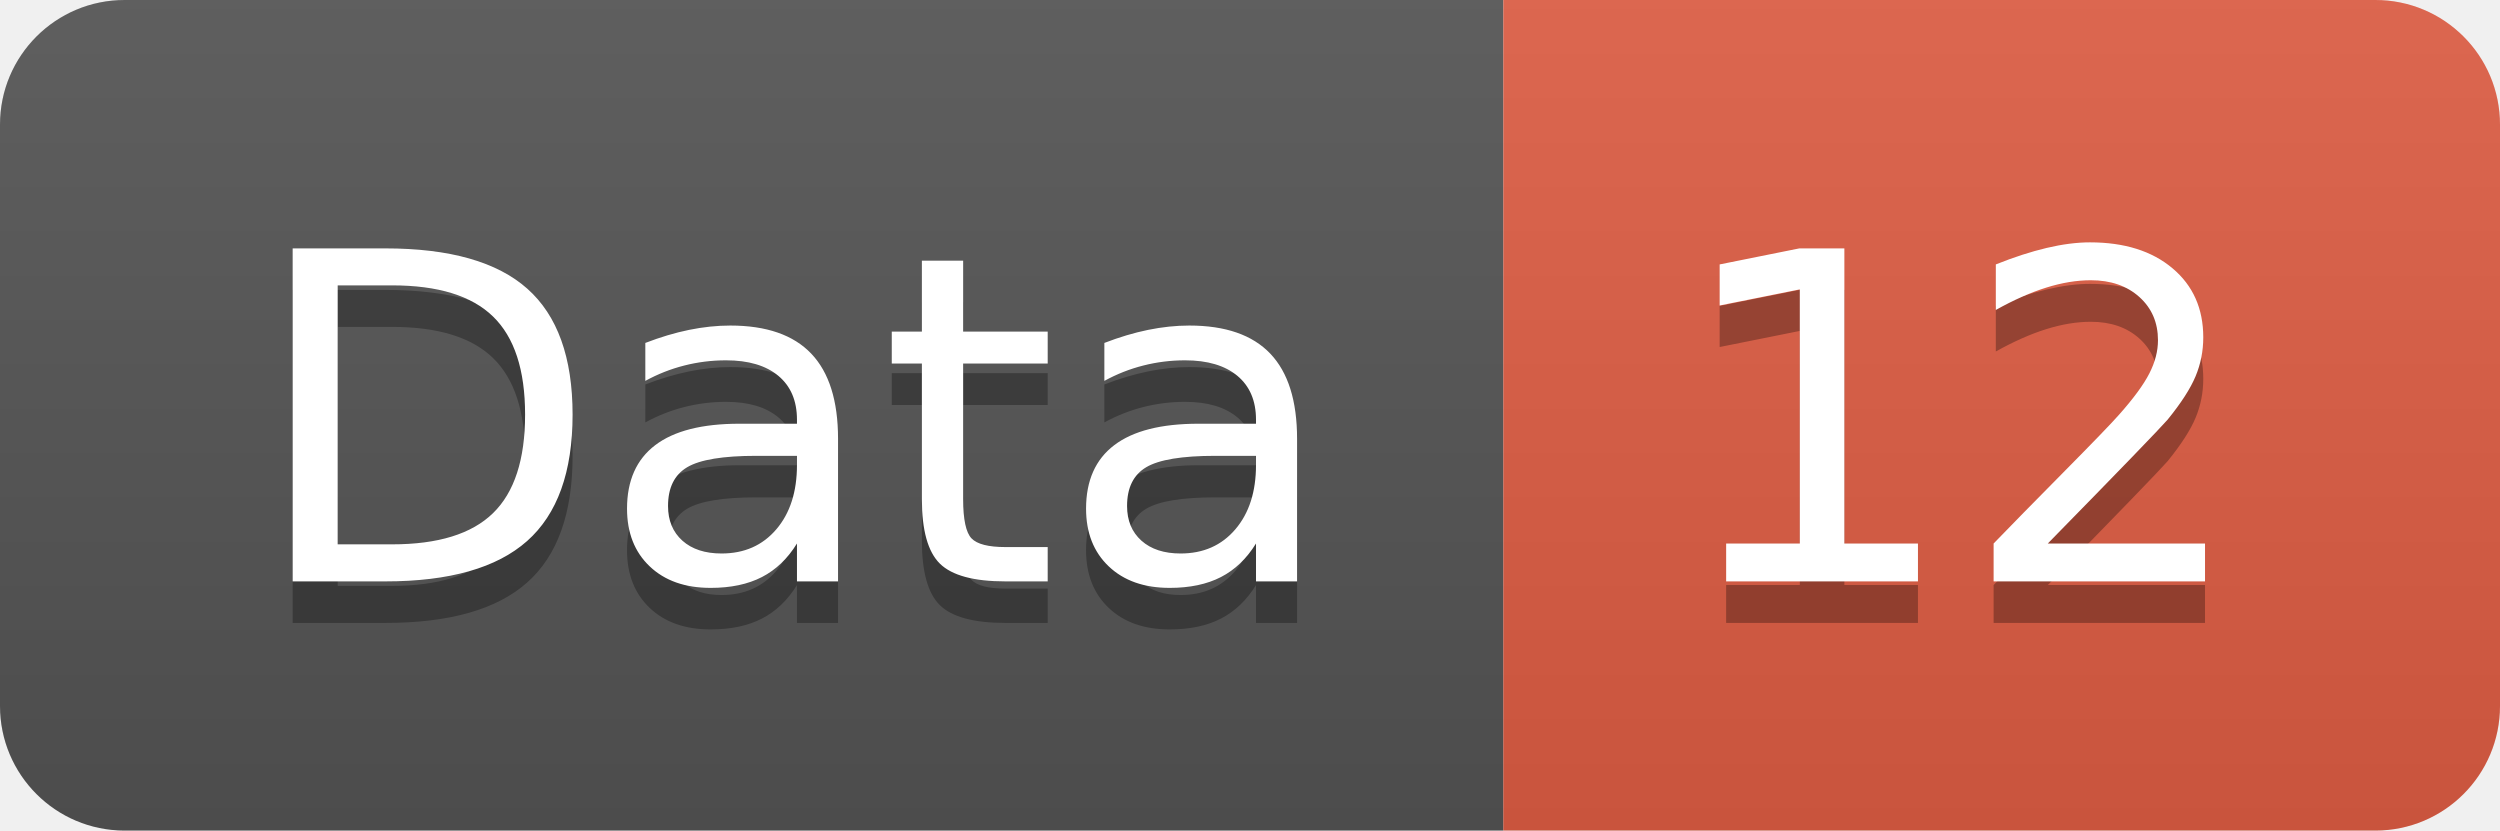
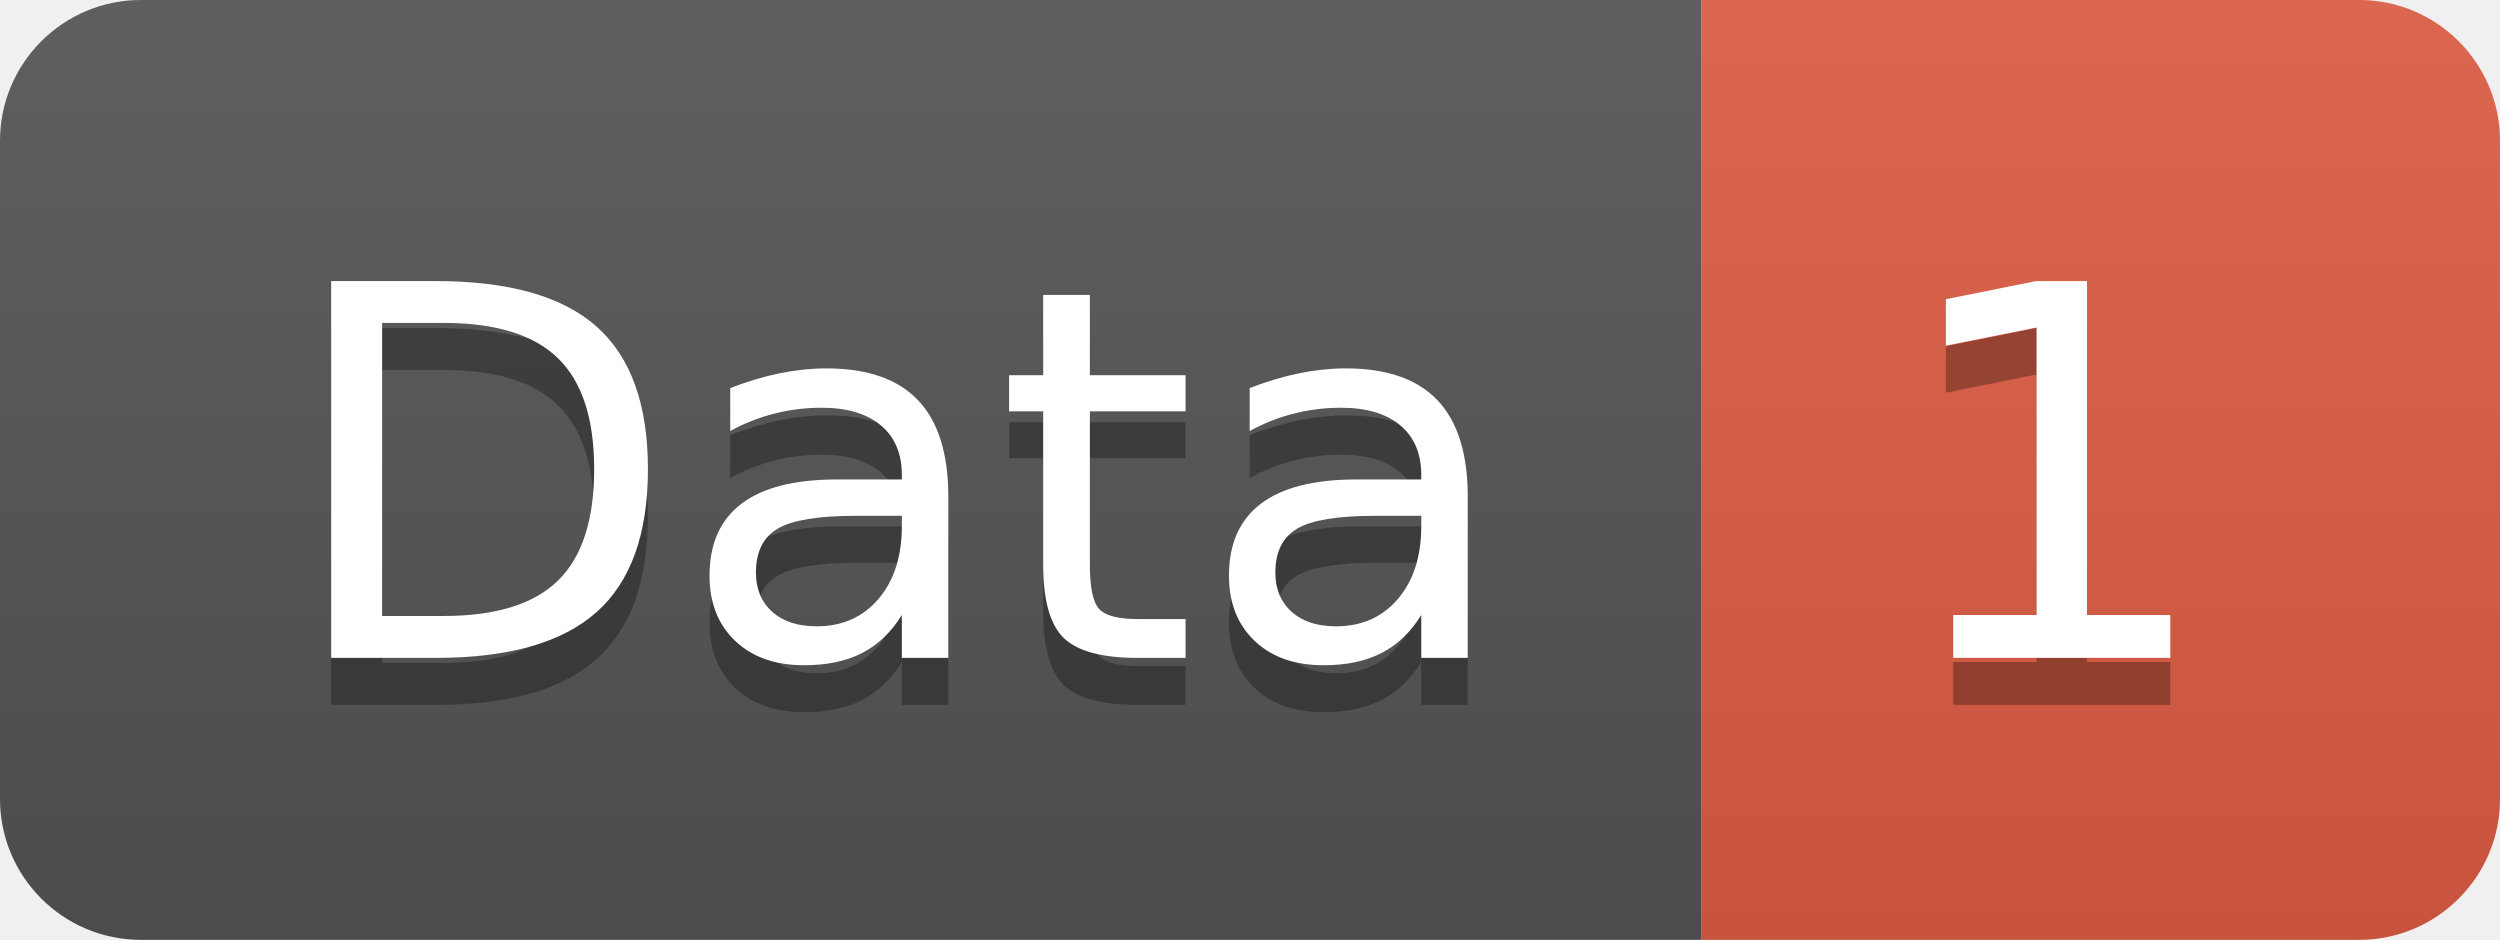
- <svg xmlns="http://www.w3.org/2000/svg" width="60.2" height="20">
+ <svg xmlns="http://www.w3.org/2000/svg" width="53.2" height="20">
  <linearGradient id="smooth" x2="0" y2="100%">
    <stop offset="0" stop-color="#bbb" stop-opacity=".1" />
    <stop offset="1" stop-opacity=".1" />
  </linearGradient>
  <clipPath id="round">
-     <rect width="60.2" height="20" rx="3" fill="#fff" />
+     <rect width="53.2" height="20" rx="3" fill="#fff" />
  </clipPath>
  <g clip-path="url(#round)">
    <rect width="36.2" height="20" fill="#555" />
-     <rect x="36.2" width="24.0" height="20" fill="#e05d44" />
-     <rect width="60.2" height="20" fill="url(#smooth)" />
+     <rect x="36.2" width="17.0" height="20" fill="#e05d44" />
+     <rect width="53.2" height="20" fill="url(#smooth)" />
  </g>
  <g fill="#fff" text-anchor="middle" font-family="DejaVu Sans,Verdana,Geneva,sans-serif" font-size="110">
    <text x="191.0" y="150" fill="#010101" fill-opacity=".3" transform="scale(0.1)" textLength="262.0" lengthAdjust="spacing">Data</text>
    <text x="191.0" y="140" transform="scale(0.1)" textLength="262.0" lengthAdjust="spacing">Data</text>
-     <text x="472.0" y="150" fill="#010101" fill-opacity=".3" transform="scale(0.1)" textLength="140.0" lengthAdjust="spacing">12</text>
-     <text x="472.0" y="140" transform="scale(0.1)" textLength="140.0" lengthAdjust="spacing">12</text>
+     <text x="437.0" y="150" fill="#010101" fill-opacity=".3" transform="scale(0.1)" textLength="70.0" lengthAdjust="spacing">1</text>
+     <text x="437.0" y="140" transform="scale(0.1)" textLength="70.0" lengthAdjust="spacing">1</text>
  </g>
</svg>
